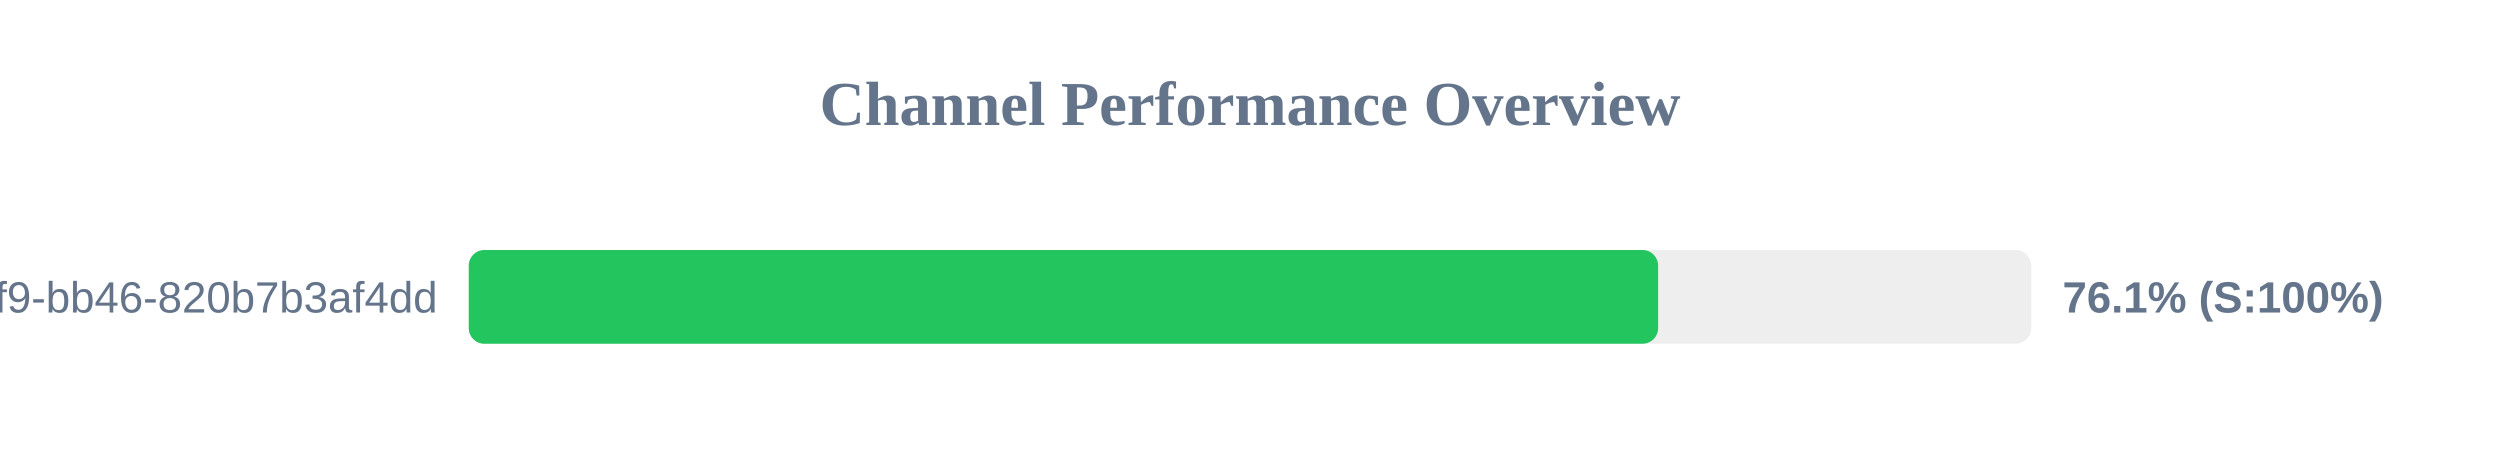
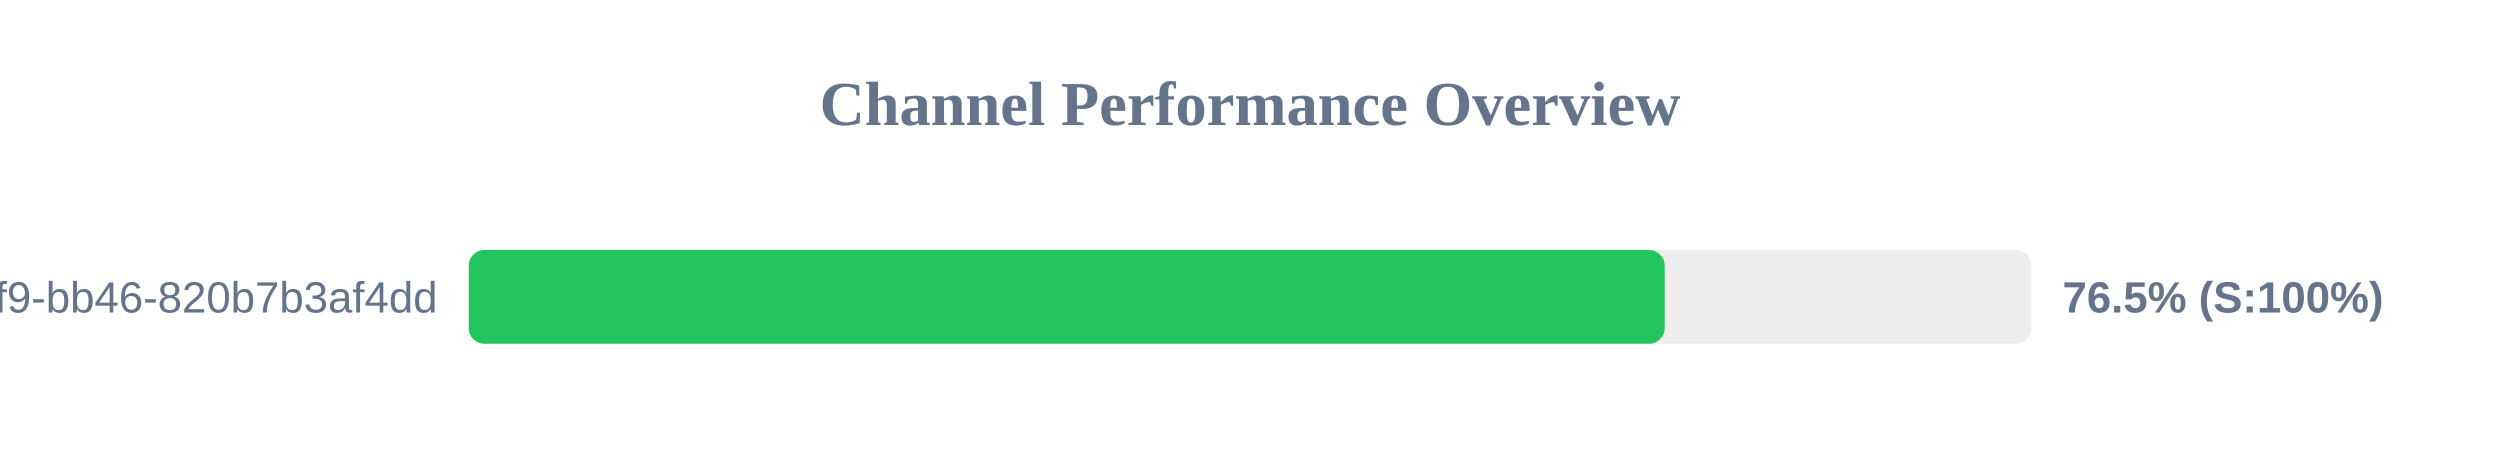
<svg xmlns="http://www.w3.org/2000/svg" width="800" height="150" version="1.1">
  <style>
        .row { font: 14px Arial; fill: #64748b; }
        .score { font: bold 14px Arial; fill: #64748b; }
    </style>
  <text x="400" y="40" text-anchor="middle" font-size="20px" font-weight="bold" fill="#64748b">Channel Performance Overview</text>
  <rect x="150" y="80" width="500" height="30" fill="#eee" rx="5" />
-   <rect x="150" y="80" width="380.6" height="30" fill="#22c55e" rx="5" />
+   <rect x="150" y="80" width="382.7" height="30" fill="#22c55e" rx="5" />
  <text x="140" y="100" text-anchor="end" class="row">?uuid=80b2ac81-ba69-41f9-bb46-820b7b3af4dd</text>
-   <text x="660" y="100" text-anchor="start" class="score">76.1% (S:100%)</text>
+   <text x="660" y="100" text-anchor="start" class="score">76.5% (S:100%)</text>
</svg>
